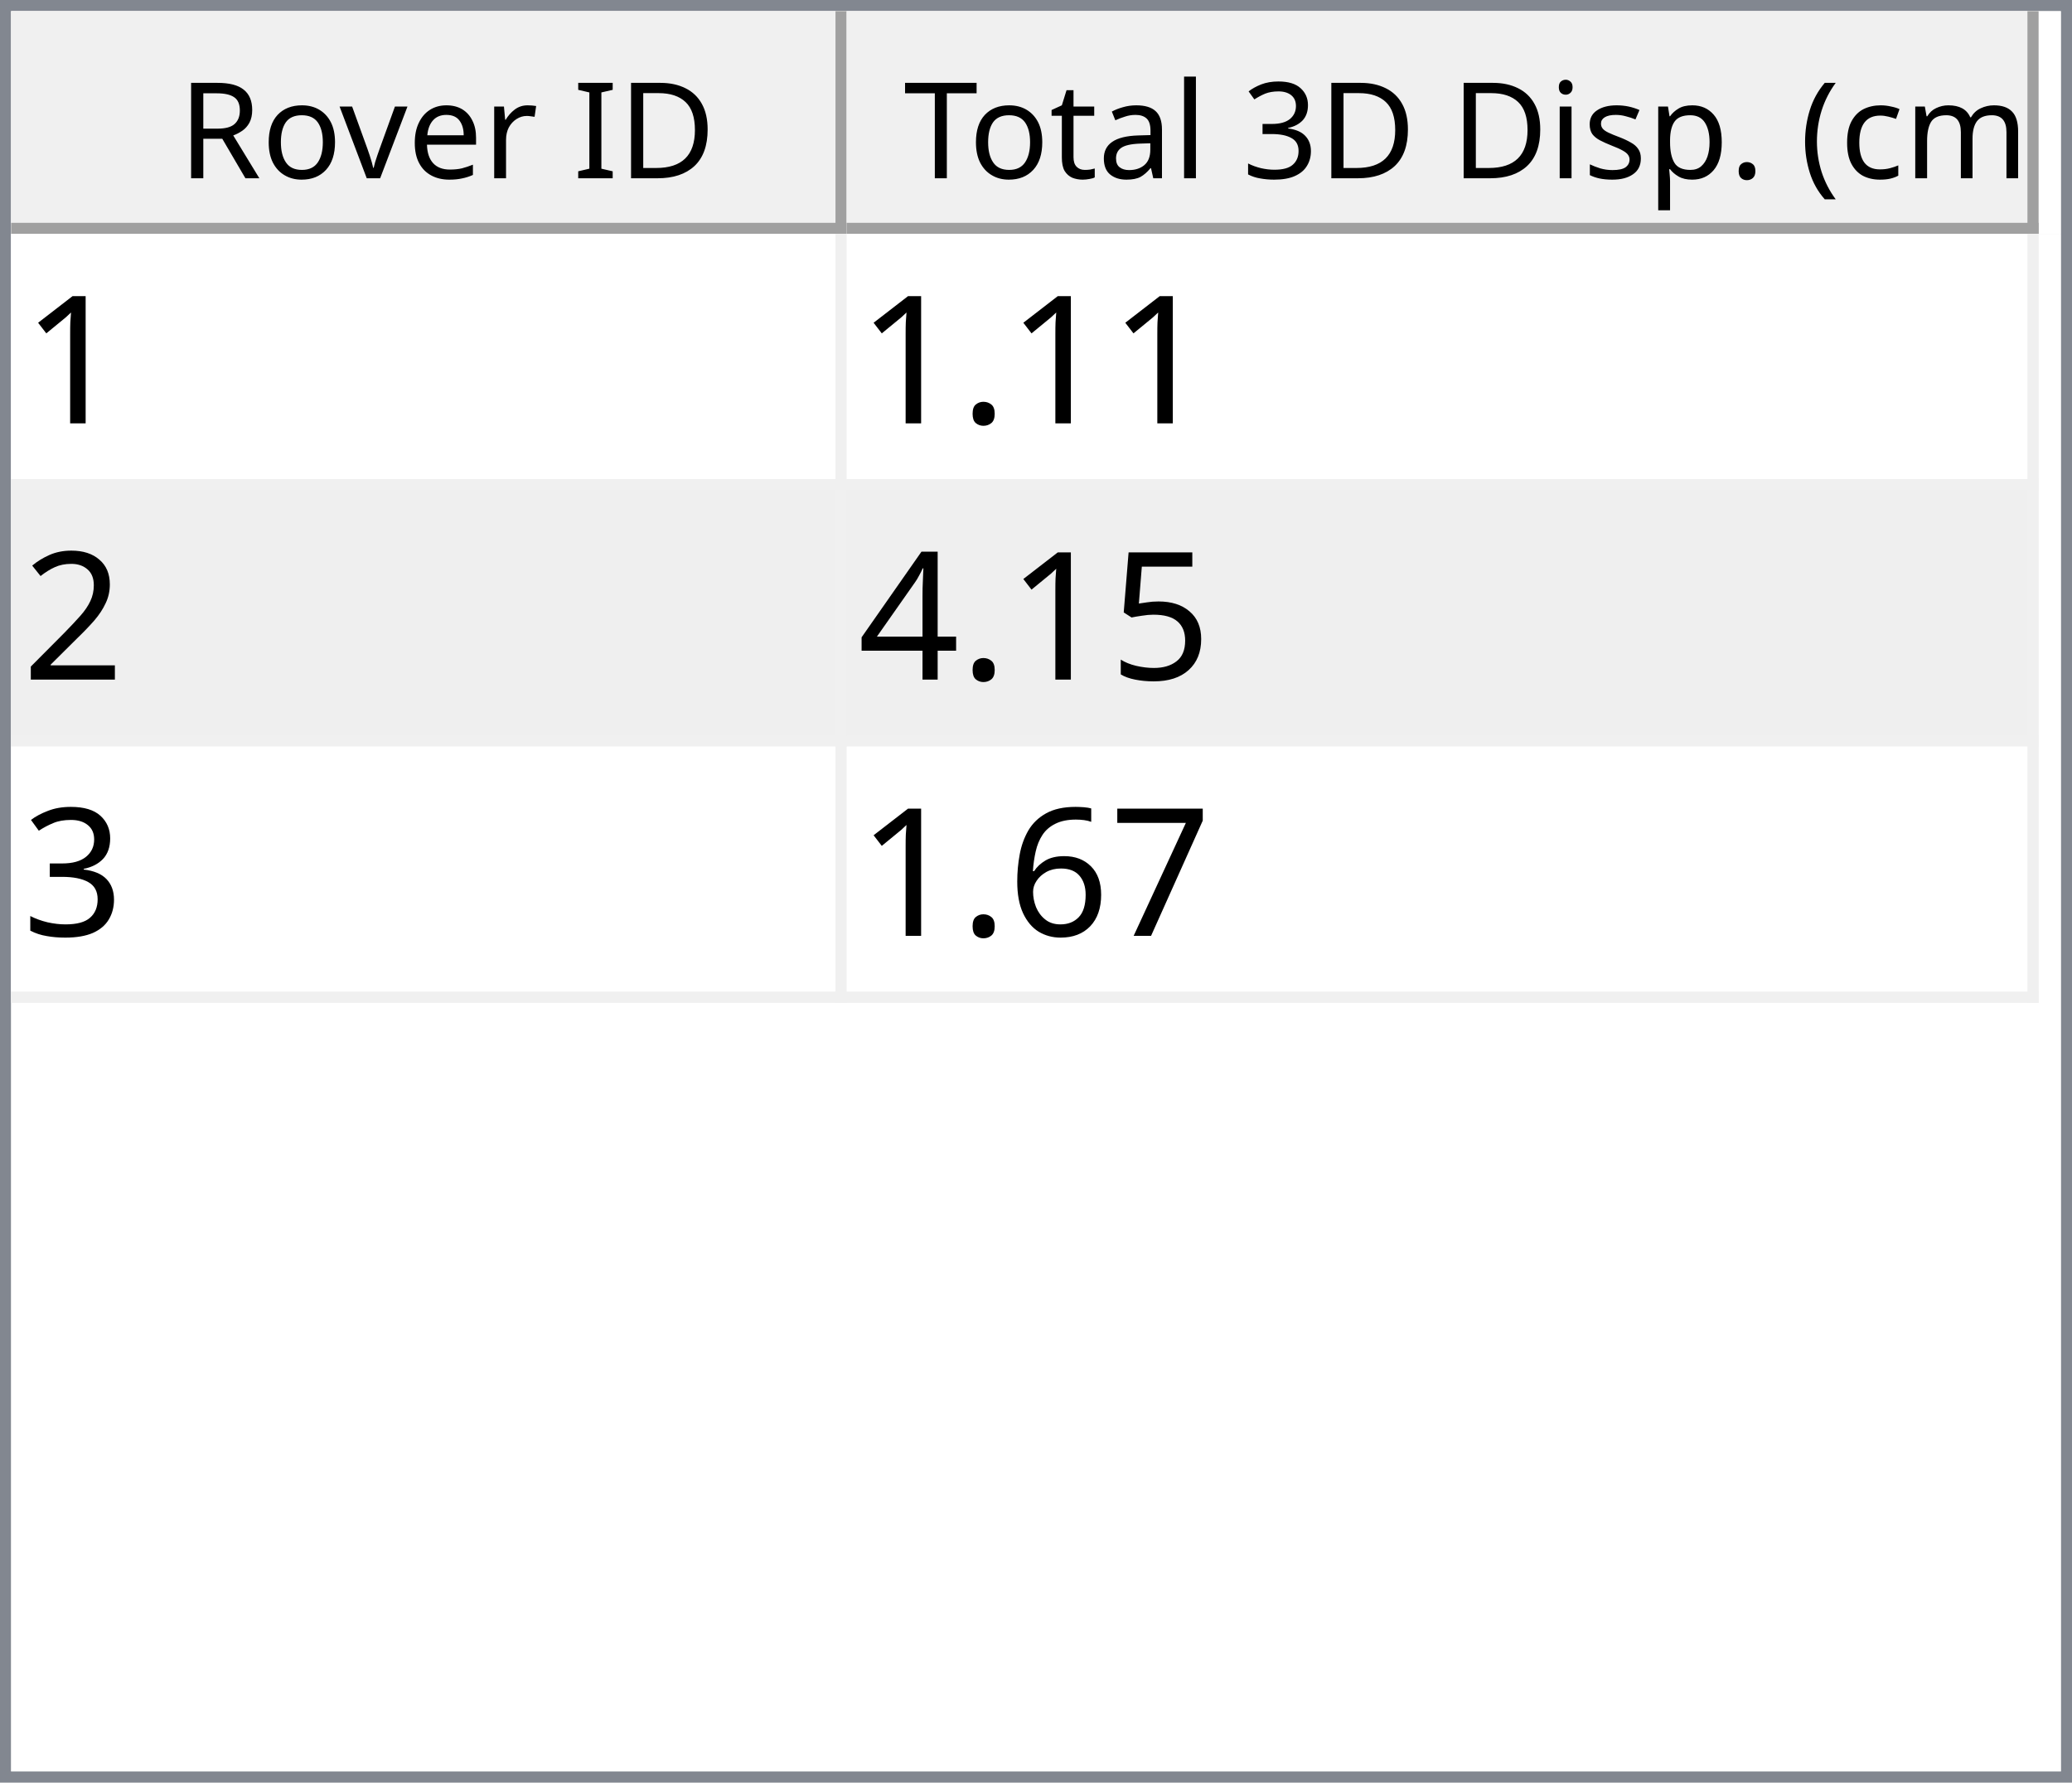
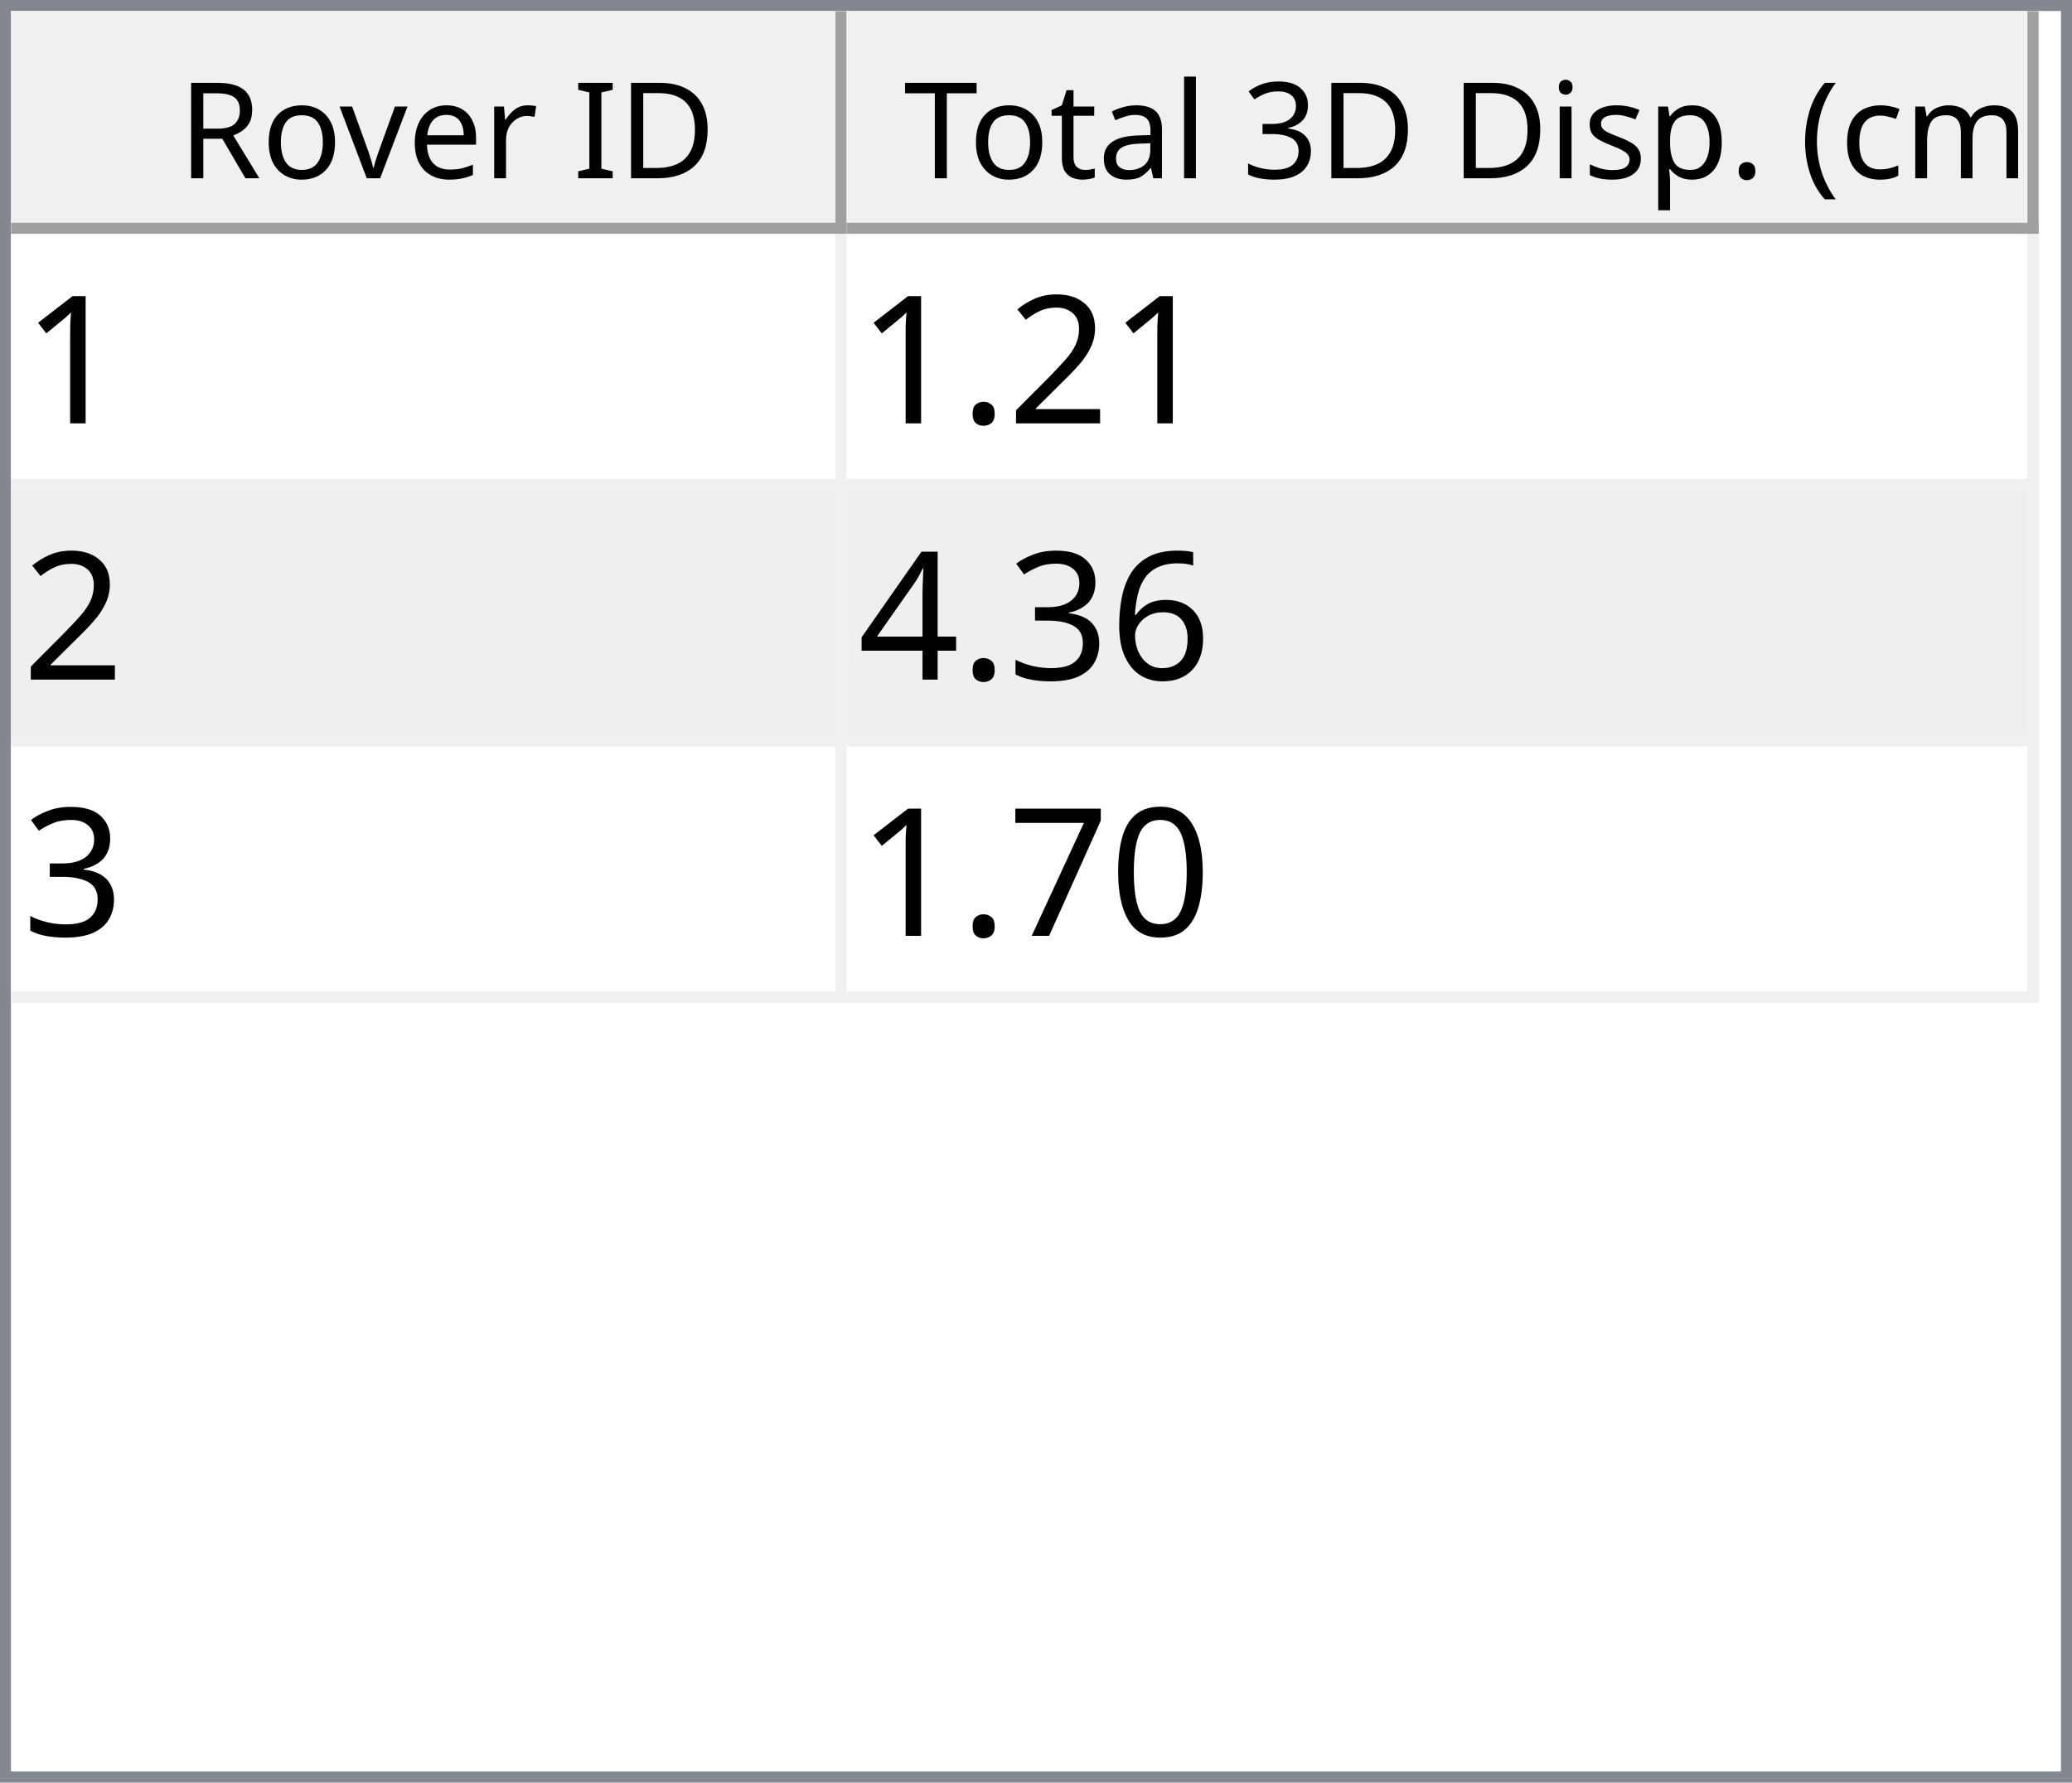
<svg xmlns="http://www.w3.org/2000/svg" style="fill-opacity:1; color-rendering:auto; color-interpolation:auto; text-rendering:auto; stroke:black; stroke-linecap:square; stroke-miterlimit:10; shape-rendering:auto; stroke-opacity:1; fill:black; stroke-dasharray:none; font-weight:normal; stroke-width:1; font-family:'Dialog'; font-style:normal; stroke-linejoin:miter; font-size:12px; stroke-dashoffset:0; image-rendering:auto;" width="186" height="160">
  <defs id="genericDefs" />
  <g>
    <defs id="defs1">
      <clipPath clipPathUnits="userSpaceOnUse" id="clipPath1">
        <path d="M0 0 L186 0 L186 160 L0 160 L0 0 Z" />
      </clipPath>
      <clipPath clipPathUnits="userSpaceOnUse" id="clipPath2">
        <path d="M0 0 L0 160 L186 160 L186 0 Z" />
      </clipPath>
      <clipPath clipPathUnits="userSpaceOnUse" id="clipPath3">
        <path d="M0 0 L0 20 L184 20 L184 0 Z" />
      </clipPath>
      <clipPath clipPathUnits="userSpaceOnUse" id="clipPath4">
        <path d="M0 0 L0 20 L75 20 L75 0 Z" />
      </clipPath>
      <clipPath clipPathUnits="userSpaceOnUse" id="clipPath5">
        <path d="M1 1 L1 19 L74 19 L74 1 Z" />
      </clipPath>
      <clipPath clipPathUnits="userSpaceOnUse" id="clipPath6">
        <path d="M0 0 L0 18 L73 18 L73 0 Z" />
      </clipPath>
      <clipPath clipPathUnits="userSpaceOnUse" id="clipPath7">
        <path d="M-0.5 -0.5 L-0.5 19.5 L74.5 19.5 L74.5 -0.5 Z" />
      </clipPath>
      <clipPath clipPathUnits="userSpaceOnUse" id="clipPath8">
        <path d="M0 0 L0 20 L107 20 L107 0 Z" />
      </clipPath>
      <clipPath clipPathUnits="userSpaceOnUse" id="clipPath9">
        <path d="M1 1 L1 19 L106 19 L106 1 Z" />
      </clipPath>
      <clipPath clipPathUnits="userSpaceOnUse" id="clipPath10">
        <path d="M0 0 L0 18 L105 18 L105 0 Z" />
      </clipPath>
      <clipPath clipPathUnits="userSpaceOnUse" id="clipPath11">
        <path d="M-0.5 -0.5 L-0.5 19.5 L106.5 19.5 L106.5 -0.5 Z" />
      </clipPath>
      <clipPath clipPathUnits="userSpaceOnUse" id="clipPath12">
        <path d="M0 0 L0 138 L184 138 L184 0 Z" />
      </clipPath>
      <clipPath clipPathUnits="userSpaceOnUse" id="clipPath13">
        <path d="M0 0 L0 69 L182 69 L182 0 Z" />
      </clipPath>
      <clipPath clipPathUnits="userSpaceOnUse" id="clipPath14">
        <path d="M-0.5 -0.5 L-0.5 68.5 L181.5 68.5 L181.5 -0.5 Z" />
      </clipPath>
      <clipPath clipPathUnits="userSpaceOnUse" id="clipPath15">
        <path d="M0 0 L0 22 L74 22 L74 0 Z" />
      </clipPath>
      <clipPath clipPathUnits="userSpaceOnUse" id="clipPath16">
        <path d="M0 0 L0 22 L106 22 L106 0 Z" />
      </clipPath>
      <font horiz-adv-x="64.551" id="font1">
        <font-face ascent="107.91" descent="25.098" units-per-em="100" style="font-style:normal; font-family:Segoe UI; font-weight:normal;" />
        <missing-glyph horiz-adv-x="64.551" d="M8.109 0 L8.109 68.266 L56.453 68.266 L56.453 0 L8.109 0 ZM15.328 7.234 L49.219 7.234 L49.219 61.031 L15.328 61.031 L15.328 7.234 Z" />
        <glyph unicode="D" horiz-adv-x="70.117" d="M9.188 0 L9.188 70.016 L28.516 70.016 Q65.531 70.016 65.531 35.891 Q65.531 19.672 55.25 9.836 Q44.969 0 27.734 0 L9.188 0 ZM17.391 62.594 L17.391 7.422 L27.828 7.422 Q41.609 7.422 49.273 14.797 Q56.938 22.172 56.938 35.688 Q56.938 62.594 28.328 62.594 L17.391 62.594 Z" />
        <glyph unicode="I" horiz-adv-x="26.611" d="M17.391 0 L9.188 0 L9.188 70.016 L17.391 70.016 L17.391 0 Z" />
        <glyph unicode=" " horiz-adv-x="27.393" d="" />
        <glyph unicode="r" horiz-adv-x="34.766" d="M34.188 41.891 Q32.078 43.5 28.125 43.5 Q23 43.5 19.555 38.672 Q16.109 33.844 16.109 25.484 L16.109 0 L8.109 0 L8.109 50 L16.109 50 L16.109 39.703 L16.312 39.703 Q18.016 44.969 21.531 47.922 Q25.047 50.875 29.391 50.875 Q32.516 50.875 34.188 50.203 L34.188 41.891 Z" />
        <glyph unicode="e" horiz-adv-x="52.295" d="M48.297 23 L12.984 23 Q13.188 14.656 17.484 10.109 Q21.781 5.562 29.297 5.562 Q37.75 5.562 44.828 11.141 L44.828 3.609 Q38.234 -1.172 27.391 -1.172 Q16.797 -1.172 10.742 5.641 Q4.688 12.453 4.688 24.812 Q4.688 36.469 11.305 43.82 Q17.922 51.172 27.734 51.172 Q37.547 51.172 42.922 44.828 Q48.297 38.484 48.297 27.203 L48.297 23 ZM40.094 29.781 Q40.047 36.719 36.75 40.578 Q33.453 44.438 27.594 44.438 Q21.922 44.438 17.969 40.383 Q14.016 36.328 13.094 29.781 L40.094 29.781 Z" />
        <glyph unicode="v" horiz-adv-x="47.9" d="M47.406 50 L27.484 0 L19.625 0 L0.688 50 L9.469 50 L22.172 13.672 Q23.578 9.672 23.922 6.688 L24.125 6.688 Q24.609 10.453 25.688 13.484 L38.969 50 L47.406 50 Z" />
        <glyph unicode="o" horiz-adv-x="58.594" d="M29 -1.172 Q17.922 -1.172 11.305 5.836 Q4.688 12.844 4.688 24.422 Q4.688 37.016 11.57 44.094 Q18.453 51.172 30.172 51.172 Q41.359 51.172 47.633 44.289 Q53.906 37.406 53.906 25.203 Q53.906 13.234 47.141 6.031 Q40.375 -1.172 29 -1.172 ZM29.594 44.438 Q21.875 44.438 17.383 39.188 Q12.891 33.938 12.891 24.703 Q12.891 15.828 17.43 10.695 Q21.969 5.562 29.594 5.562 Q37.359 5.562 41.531 10.594 Q45.703 15.625 45.703 24.906 Q45.703 34.281 41.531 39.359 Q37.359 44.438 29.594 44.438 Z" />
        <glyph unicode="R" horiz-adv-x="59.814" d="M59.375 0 L49.609 0 L37.891 19.625 Q36.281 22.359 34.766 24.289 Q33.25 26.219 31.664 27.438 Q30.078 28.656 28.25 29.219 Q26.422 29.781 24.125 29.781 L17.391 29.781 L17.391 0 L9.188 0 L9.188 70.016 L30.078 70.016 Q34.672 70.016 38.555 68.867 Q42.438 67.719 45.289 65.375 Q48.141 63.031 49.758 59.547 Q51.375 56.062 51.375 51.375 Q51.375 47.703 50.273 44.656 Q49.172 41.609 47.148 39.211 Q45.125 36.812 42.266 35.133 Q39.406 33.453 35.844 32.516 L35.844 32.328 Q37.594 31.547 38.891 30.547 Q40.188 29.547 41.359 28.18 Q42.531 26.812 43.68 25.078 Q44.828 23.344 46.234 21.047 L59.375 0 ZM17.391 62.594 L17.391 37.203 L28.516 37.203 Q31.594 37.203 34.203 38.133 Q36.812 39.062 38.719 40.797 Q40.625 42.531 41.703 45.047 Q42.781 47.562 42.781 50.688 Q42.781 56.297 39.141 59.445 Q35.5 62.594 28.609 62.594 L17.391 62.594 Z" />
        <glyph unicode=")" horiz-adv-x="30.176" d="M8.297 -15.922 L1.172 -15.922 Q16.406 2.344 16.406 26.812 Q16.406 51.469 1.078 70.016 L8.297 70.016 Q23.531 52.156 23.531 26.703 Q23.531 1.375 8.297 -15.922 Z" />
        <glyph unicode="m" horiz-adv-x="86.133" d="M79.109 0 L71.094 0 L71.094 28.719 Q71.094 37.016 68.531 40.727 Q65.969 44.438 59.906 44.438 Q54.781 44.438 51.195 39.75 Q47.609 35.062 47.609 28.516 L47.609 0 L39.594 0 L39.594 29.688 Q39.594 44.438 28.219 44.438 Q22.953 44.438 19.531 40.016 Q16.109 35.594 16.109 28.516 L16.109 0 L8.109 0 L8.109 50 L16.109 50 L16.109 42.094 L16.312 42.094 Q21.625 51.172 31.844 51.172 Q36.969 51.172 40.773 48.312 Q44.578 45.453 46 40.828 Q51.562 51.172 62.594 51.172 Q79.109 51.172 79.109 30.812 L79.109 0 Z" />
        <glyph unicode="c" horiz-adv-x="46.191" d="M42.188 2.297 Q36.422 -1.172 28.516 -1.172 Q17.828 -1.172 11.258 5.789 Q4.688 12.75 4.688 23.828 Q4.688 36.188 11.766 43.68 Q18.844 51.172 30.672 51.172 Q37.25 51.172 42.281 48.734 L42.281 40.531 Q36.719 44.438 30.375 44.438 Q22.703 44.438 17.797 38.945 Q12.891 33.453 12.891 24.516 Q12.891 15.719 17.508 10.641 Q22.125 5.562 29.891 5.562 Q36.422 5.562 42.188 9.906 L42.188 2.297 Z" />
        <glyph unicode="(" horiz-adv-x="30.176" d="M29.109 -15.922 L21.969 -15.922 Q6.844 1.375 6.844 26.703 Q6.844 52.156 21.969 70.016 L29.203 70.016 Q13.875 51.469 13.875 26.812 Q13.875 2.344 29.109 -15.922 Z" />
        <glyph unicode="." horiz-adv-x="21.68" d="M10.891 -1.078 Q8.641 -1.078 7.055 0.539 Q5.469 2.156 5.469 4.391 Q5.469 6.641 7.055 8.273 Q8.641 9.906 10.891 9.906 Q13.188 9.906 14.797 8.273 Q16.406 6.641 16.406 4.391 Q16.406 2.156 14.797 0.539 Q13.188 -1.078 10.891 -1.078 Z" />
        <glyph unicode="p" horiz-adv-x="58.789" d="M16.312 7.234 L16.109 7.234 L16.109 -23 L8.109 -23 L8.109 50 L16.109 50 L16.109 41.219 L16.312 41.219 Q22.219 51.172 33.594 51.172 Q43.266 51.172 48.688 44.461 Q54.109 37.75 54.109 26.469 Q54.109 13.922 48 6.375 Q41.891 -1.172 31.297 -1.172 Q21.578 -1.172 16.312 7.234 ZM16.109 27.391 L16.109 20.406 Q16.109 14.203 20.141 9.883 Q24.172 5.562 30.375 5.562 Q37.641 5.562 41.773 11.133 Q45.906 16.703 45.906 26.609 Q45.906 34.969 42.047 39.703 Q38.188 44.438 31.594 44.438 Q24.609 44.438 20.359 39.578 Q16.109 34.719 16.109 27.391 Z" />
        <glyph unicode="s" horiz-adv-x="42.432" d="M5.078 1.812 L5.078 10.406 Q11.625 5.562 19.484 5.562 Q30.031 5.562 30.031 12.594 Q30.031 14.594 29.125 15.992 Q28.219 17.391 26.68 18.461 Q25.141 19.531 23.07 20.383 Q21 21.234 18.609 22.172 Q15.281 23.484 12.766 24.828 Q10.25 26.172 8.57 27.859 Q6.891 29.547 6.031 31.695 Q5.172 33.844 5.172 36.719 Q5.172 40.234 6.789 42.945 Q8.406 45.656 11.086 47.484 Q13.766 49.312 17.211 50.242 Q20.656 51.172 24.312 51.172 Q30.812 51.172 35.938 48.922 L35.938 40.828 Q30.422 44.438 23.25 44.438 Q21 44.438 19.195 43.922 Q17.391 43.406 16.094 42.477 Q14.797 41.547 14.086 40.258 Q13.375 38.969 13.375 37.406 Q13.375 35.453 14.086 34.133 Q14.797 32.812 16.164 31.789 Q17.531 30.766 19.484 29.938 Q21.438 29.109 23.922 28.125 Q27.25 26.859 29.883 25.516 Q32.516 24.172 34.375 22.484 Q36.234 20.797 37.234 18.602 Q38.234 16.406 38.234 13.375 Q38.234 9.672 36.602 6.938 Q34.969 4.203 32.234 2.398 Q29.5 0.594 25.93 -0.289 Q22.359 -1.172 18.453 -1.172 Q10.75 -1.172 5.078 1.812 Z" />
        <glyph unicode="i" horiz-adv-x="24.219" d="M12.203 62.703 Q10.062 62.703 8.547 64.164 Q7.031 65.625 7.031 67.875 Q7.031 70.125 8.547 71.609 Q10.062 73.094 12.203 73.094 Q14.406 73.094 15.945 71.609 Q17.484 70.125 17.484 67.875 Q17.484 65.719 15.945 64.211 Q14.406 62.703 12.203 62.703 ZM16.109 0 L8.109 0 L8.109 50 L16.109 50 L16.109 0 Z" />
        <glyph unicode="3" horiz-adv-x="53.906" d="M46.531 19.828 Q46.531 15.094 44.75 11.211 Q42.969 7.328 39.719 4.57 Q36.469 1.812 31.93 0.297 Q27.391 -1.219 21.922 -1.219 Q11.922 -1.219 6 2.594 L6 11.188 Q13.094 5.609 22.219 5.609 Q25.875 5.609 28.828 6.539 Q31.781 7.469 33.906 9.227 Q36.031 10.984 37.18 13.477 Q38.328 15.969 38.328 19.094 Q38.328 32.812 18.797 32.812 L12.984 32.812 L12.984 39.594 L18.5 39.594 Q35.797 39.594 35.797 52.484 Q35.797 64.406 22.609 64.406 Q15.188 64.406 8.688 59.422 L8.688 67.188 Q15.375 71.188 24.609 71.188 Q29 71.188 32.57 69.969 Q36.141 68.75 38.68 66.555 Q41.219 64.359 42.609 61.281 Q44 58.203 44 54.5 Q44 40.672 30.031 36.719 L30.031 36.531 Q33.594 36.141 36.625 34.797 Q39.656 33.453 41.852 31.305 Q44.047 29.156 45.289 26.25 Q46.531 23.344 46.531 19.828 Z" />
        <glyph unicode="l" horiz-adv-x="24.219" d="M16.109 0 L8.109 0 L8.109 74.031 L16.109 74.031 L16.109 0 Z" />
        <glyph unicode="a" horiz-adv-x="50.879" d="M43.891 0 L35.891 0 L35.891 7.812 L35.688 7.812 Q30.469 -1.172 20.312 -1.172 Q12.844 -1.172 8.617 2.781 Q4.391 6.734 4.391 13.281 Q4.391 27.297 20.906 29.594 L35.891 31.688 Q35.891 44.438 25.594 44.438 Q16.547 44.438 9.281 38.281 L9.281 46.484 Q16.656 51.172 26.266 51.172 Q43.891 51.172 43.891 32.516 L43.891 0 ZM35.891 25.297 L23.828 23.641 Q18.266 22.859 15.43 20.875 Q12.594 18.891 12.594 13.875 Q12.594 10.203 15.211 7.883 Q17.828 5.562 22.172 5.562 Q28.125 5.562 32.008 9.742 Q35.891 13.922 35.891 20.312 L35.891 25.297 Z" />
        <glyph unicode="t" horiz-adv-x="33.887" d="M31.297 0.484 Q28.469 -1.078 23.828 -1.078 Q10.688 -1.078 10.688 13.578 L10.688 43.172 L2.094 43.172 L2.094 50 L10.688 50 L10.688 62.203 L18.703 64.797 L18.703 50 L31.297 50 L31.297 43.172 L18.703 43.172 L18.703 14.984 Q18.703 9.969 20.414 7.82 Q22.125 5.672 26.078 5.672 Q29.109 5.672 31.297 7.328 L31.297 0.484 Z" />
        <glyph unicode="T" horiz-adv-x="52.393" d="M50.594 62.594 L30.375 62.594 L30.375 0 L22.172 0 L22.172 62.594 L2 62.594 L2 70.016 L50.594 70.016 L50.594 62.594 Z" />
      </font>
      <font horiz-adv-x="75.0" id="font2">
        <font-face ascent="100.537" descent="21.973" units-per-em="100" style="font-style:normal; font-family:sans-serif; font-weight:normal;" />
        <missing-glyph horiz-adv-x="75.0" d="M12.5 0 L12.5 62.5 L62.5 62.5 L62.5 0 L12.5 0 ZM14.062 1.562 L60.938 1.562 L60.938 60.938 L14.062 60.938 L14.062 1.562 Z" />
        <glyph unicode="1" horiz-adv-x="55.615" d="M37.25 0 L28.469 0 L28.469 56 Q25.297 52.984 20.141 49.953 Q14.984 46.922 10.891 45.406 L10.891 53.906 Q18.266 57.375 23.781 62.305 Q29.297 67.234 31.594 71.875 L37.25 71.875 L37.25 0 Z" />
+         <glyph unicode="2" horiz-adv-x="55.615" d="M50.344 8.453 L50.344 0 L3.031 0 Q2.938 3.172 4.047 6.109 Q5.859 10.938 9.836 15.625 Q13.812 20.312 21.344 26.469 Q33.016 36.031 37.117 41.625 Q41.219 47.219 41.219 52.203 Q41.219 57.422 37.477 61.008 Q33.734 64.594 27.734 64.594 Q21.391 64.594 17.578 60.789 Q13.766 56.984 13.719 50.25 L4.688 51.172 Q5.609 61.281 11.664 66.578 Q17.719 71.875 27.938 71.875 Q38.234 71.875 44.242 66.164 Q50.25 60.453 50.25 52 Q50.25 47.703 48.492 43.555 Q46.734 39.406 42.656 34.812 Q38.578 30.219 29.109 22.219 Q21.188 15.578 18.945 13.211 Q16.703 10.844 15.234 8.453 L50.344 8.453 Z" />
        <glyph unicode="." horiz-adv-x="27.783" d="M9.078 0 L9.078 10.016 L19.094 10.016 L19.094 0 L9.078 0 Z" />
-         <glyph unicode="2" horiz-adv-x="55.615" d="M50.344 8.453 L50.344 0 L3.031 0 Q2.938 3.172 4.047 6.109 Q5.859 10.938 9.836 15.625 Q13.812 20.312 21.344 26.469 Q33.016 36.031 37.117 41.625 Q41.219 47.219 41.219 52.203 Q41.219 57.422 37.477 61.008 Q33.734 64.594 27.734 64.594 Q21.391 64.594 17.578 60.789 Q13.766 56.984 13.719 50.25 L4.688 51.172 Q5.609 61.281 11.664 66.578 Q17.719 71.875 27.938 71.875 Q38.234 71.875 44.242 66.164 Q50.25 60.453 50.25 52 Q50.25 47.703 48.492 43.555 Q46.734 39.406 42.656 34.812 Q38.578 30.219 29.109 22.219 Q21.188 15.578 18.945 13.211 Q16.703 10.844 15.234 8.453 L50.344 8.453 Z" />
-         <glyph unicode="5" horiz-adv-x="55.615" d="M4.156 18.75 L13.375 19.531 Q14.406 12.797 18.141 9.398 Q21.875 6 27.156 6 Q33.5 6 37.891 10.789 Q42.281 15.578 42.281 23.484 Q42.281 31 38.062 35.352 Q33.844 39.703 27 39.703 Q22.75 39.703 19.336 37.773 Q15.922 35.844 13.969 32.766 L5.719 33.844 L12.641 70.609 L48.25 70.609 L48.25 62.203 L19.672 62.203 L15.828 42.969 Q22.266 47.469 29.344 47.469 Q38.719 47.469 45.164 40.969 Q51.609 34.469 51.609 24.266 Q51.609 14.547 45.953 7.469 Q39.062 -1.219 27.156 -1.219 Q17.391 -1.219 11.211 4.25 Q5.031 9.719 4.156 18.75 Z" />
+         <glyph unicode="6" horiz-adv-x="55.615" d="M49.75 54.047 L41.016 53.375 Q39.844 58.547 37.703 60.891 Q34.125 64.656 28.906 64.656 Q24.703 64.656 21.531 62.312 Q17.391 59.281 14.992 53.469 Q12.594 47.656 12.5 36.922 Q15.672 41.75 20.266 44.094 Q24.859 46.438 29.891 46.438 Q38.672 46.438 44.852 39.969 Q51.031 33.5 51.031 23.25 Q51.031 16.5 48.125 10.719 Q45.219 4.938 40.141 1.859 Q35.062 -1.219 28.609 -1.219 Q17.625 -1.219 10.695 6.859 Q3.766 14.938 3.766 33.5 Q3.766 54.25 11.422 63.672 Q18.109 71.875 29.438 71.875 Q37.891 71.875 43.289 67.141 Q48.688 62.406 49.75 54.047 ZM13.875 23.188 Q13.875 18.656 15.797 14.508 Q17.719 10.359 21.188 8.18 Q24.656 6 28.469 6 Q34.031 6 38.039 10.492 Q42.047 14.984 42.047 22.703 Q42.047 30.125 38.086 34.398 Q34.125 38.672 28.125 38.672 Q22.172 38.672 18.023 34.398 Q13.875 30.125 13.875 23.188 Z" />
+         <glyph unicode="3" horiz-adv-x="55.615" d="M4.203 18.891 L12.984 20.062 Q14.5 12.594 18.141 9.297 Q21.781 6 27 6 Q33.203 6 37.477 10.297 Q41.75 14.594 41.75 20.953 Q41.75 27 37.797 30.93 Q33.844 34.859 27.734 34.859 Q25.25 34.859 21.531 33.891 L22.516 41.609 Q23.391 41.5 23.922 41.5 Q29.547 41.5 34.039 44.43 Q38.531 47.359 38.531 53.469 Q38.531 58.297 35.258 61.477 Q31.984 64.656 26.812 64.656 Q21.688 64.656 18.266 61.43 Q14.844 58.203 13.875 51.766 L5.078 53.328 Q6.688 62.156 12.398 67.016 Q18.109 71.875 26.609 71.875 Q32.469 71.875 37.398 69.359 Q42.328 66.844 44.945 62.5 Q47.562 58.156 47.562 53.266 Q47.562 48.641 45.07 44.828 Q42.578 41.016 37.703 38.766 Q44.047 37.312 47.562 32.695 Q51.078 28.078 51.078 21.141 Q51.078 11.766 44.242 5.25 Q37.406 -1.266 26.953 -1.266 Q17.531 -1.266 11.305 4.352 Q5.078 9.969 4.203 18.891 Z" />
        <glyph unicode="4" horiz-adv-x="55.615" d="M32.328 0 L32.328 17.141 L1.266 17.141 L1.266 25.203 L33.938 71.578 L41.109 71.578 L41.109 25.203 L50.781 25.203 L50.781 17.141 L41.109 17.141 L41.109 0 L32.328 0 ZM32.328 25.203 L32.328 57.469 L9.906 25.203 L32.328 25.203 Z" />
-         <glyph unicode="3" horiz-adv-x="55.615" d="M4.203 18.891 L12.984 20.062 Q14.5 12.594 18.141 9.297 Q21.781 6 27 6 Q33.203 6 37.477 10.297 Q41.75 14.594 41.75 20.953 Q41.75 27 37.797 30.93 Q33.844 34.859 27.734 34.859 Q25.25 34.859 21.531 33.891 L22.516 41.609 Q23.391 41.5 23.922 41.5 Q29.547 41.5 34.039 44.43 Q38.531 47.359 38.531 53.469 Q38.531 58.297 35.258 61.477 Q31.984 64.656 26.812 64.656 Q21.688 64.656 18.266 61.43 Q14.844 58.203 13.875 51.766 L5.078 53.328 Q6.688 62.156 12.398 67.016 Q18.109 71.875 26.609 71.875 Q32.469 71.875 37.398 69.359 Q42.328 66.844 44.945 62.5 Q47.562 58.156 47.562 53.266 Q47.562 48.641 45.07 44.828 Q42.578 41.016 37.703 38.766 Q44.047 37.312 47.562 32.695 Q51.078 28.078 51.078 21.141 Q51.078 11.766 44.242 5.25 Q37.406 -1.266 26.953 -1.266 Q17.531 -1.266 11.305 4.352 Q5.078 9.969 4.203 18.891 Z" />
+         <glyph unicode="0" horiz-adv-x="55.615" d="M4.156 35.297 Q4.156 48 6.766 55.742 Q9.375 63.484 14.523 67.68 Q19.672 71.875 27.484 71.875 Q33.25 71.875 37.594 69.555 Q41.938 67.234 44.773 62.867 Q47.609 58.5 49.219 52.227 Q50.828 45.953 50.828 35.297 Q50.828 22.703 48.242 14.969 Q45.656 7.234 40.508 3.008 Q35.359 -1.219 27.484 -1.219 Q17.141 -1.219 11.234 6.203 Q4.156 15.141 4.156 35.297 ZM13.188 35.297 Q13.188 17.672 17.312 11.836 Q21.438 6 27.484 6 Q33.547 6 37.672 11.859 Q41.797 17.719 41.797 35.297 Q41.797 52.984 37.672 58.789 Q33.547 64.594 27.391 64.594 Q21.344 64.594 17.719 59.469 Q13.188 52.938 13.188 35.297 Z" />
        <glyph unicode="7" horiz-adv-x="55.615" d="M4.734 62.203 L4.734 70.656 L51.078 70.656 L51.078 63.812 Q44.234 56.547 37.523 44.484 Q30.812 32.422 27.156 19.672 Q24.516 10.688 23.781 0 L14.75 0 Q14.891 8.453 18.062 20.414 Q21.234 32.375 27.172 43.484 Q33.109 54.594 39.797 62.203 L4.734 62.203 Z" />
-         <glyph unicode="6" horiz-adv-x="55.615" d="M49.75 54.047 L41.016 53.375 Q39.844 58.547 37.703 60.891 Q34.125 64.656 28.906 64.656 Q24.703 64.656 21.531 62.312 Q17.391 59.281 14.992 53.469 Q12.594 47.656 12.5 36.922 Q15.672 41.75 20.266 44.094 Q24.859 46.438 29.891 46.438 Q38.672 46.438 44.852 39.969 Q51.031 33.5 51.031 23.25 Q51.031 16.5 48.125 10.719 Q45.219 4.938 40.141 1.859 Q35.062 -1.219 28.609 -1.219 Q17.625 -1.219 10.695 6.859 Q3.766 14.938 3.766 33.5 Q3.766 54.25 11.422 63.672 Q18.109 71.875 29.438 71.875 Q37.891 71.875 43.289 67.141 Q48.688 62.406 49.75 54.047 ZM13.875 23.188 Q13.875 18.656 15.797 14.508 Q17.719 10.359 21.188 8.18 Q24.656 6 28.469 6 Q34.031 6 38.039 10.492 Q42.047 14.984 42.047 22.703 Q42.047 30.125 38.086 34.398 Q34.125 38.672 28.125 38.672 Q22.172 38.672 18.023 34.398 Q13.875 30.125 13.875 23.188 Z" />
      </font>
    </defs>
    <g style="fill:white; stroke:white;">
      <rect x="0" y="0" width="186" style="clip-path:url(#clipPath1); stroke:none;" height="160" />
    </g>
    <g style="fill:white; text-rendering:optimizeSpeed; color-rendering:optimizeSpeed; image-rendering:optimizeSpeed; shape-rendering:crispEdges; stroke:white; color-interpolation:sRGB;">
      <rect x="0" width="186" height="160" y="0" style="stroke:none;" />
      <path style="stroke:none;" d="M0 160 L186 160 L186 0 L0 0 Z" />
    </g>
    <g style="fill:rgb(240,240,240); font-family:'Segoe UI'; stroke:rgb(240,240,240);">
      <rect x="0" y="0" width="186" style="clip-path:url(#clipPath2); stroke:none;" height="160" />
    </g>
    <g style="fill:rgb(130,135,144); font-family:'Segoe UI'; stroke:rgb(130,135,144);">
      <path d="M0 0 L186 0 L186 160 L0 160 L0 0 ZM1 1 L185 1 L185 159 L1 159 L1 1 Z" style="fill-rule:evenodd; clip-path:url(#clipPath2); stroke:none;" />
    </g>
    <g style="fill:white; font-family:'Segoe UI'; stroke:white;" transform="translate(1,1)">
      <rect x="0" y="0" width="184" style="clip-path:url(#clipPath3); stroke:none;" height="20" />
    </g>
    <g style="fill:rgb(240,240,240); font-family:'Segoe UI'; stroke:rgb(240,240,240);" transform="translate(1,1)">
      <rect x="0" y="0" width="75" style="clip-path:url(#clipPath4); stroke:none;" height="20" />
    </g>
    <g style="font-family:'Segoe UI';" transform="translate(2,2)">
      <text x="14" xml:space="preserve" y="14" style="clip-path:url(#clipPath6); stroke:none;">Rover ID</text>
    </g>
    <g style="fill:rgb(160,160,160); font-family:'Segoe UI'; stroke:rgb(160,160,160); stroke-linejoin:bevel;" transform="translate(1.5,1.5)">
      <line x1="74" x2="74" y1="0" style="fill:none; clip-path:url(#clipPath7);" y2="19" />
    </g>
    <g style="fill:rgb(160,160,160); font-family:'Segoe UI'; stroke:rgb(160,160,160); stroke-linejoin:bevel;" transform="matrix(1,0,0,1,1,1) translate(0.5,0.5)">
      <line x1="0" x2="74" y1="19" style="fill:none; clip-path:url(#clipPath7);" y2="19" />
    </g>
    <g style="fill:rgb(240,240,240); font-family:'Segoe UI'; stroke:rgb(240,240,240);" transform="translate(76,1)">
      <rect x="0" y="0" width="107" style="clip-path:url(#clipPath8); stroke:none;" height="20" />
    </g>
    <g style="font-family:'Segoe UI';" transform="translate(77,2)">
      <text x="1" xml:space="preserve" y="14" style="clip-path:url(#clipPath10); stroke:none;"> Total 3D Disp. (cm)</text>
    </g>
    <g style="fill:rgb(160,160,160); font-family:'Segoe UI'; stroke:rgb(160,160,160); stroke-linejoin:bevel;" transform="translate(76.5,1.5)">
      <line x1="106" x2="106" y1="0" style="fill:none; clip-path:url(#clipPath11);" y2="19" />
    </g>
    <g style="fill:rgb(160,160,160); font-family:'Segoe UI'; stroke:rgb(160,160,160); stroke-linejoin:bevel;" transform="matrix(1,0,0,1,76,1) translate(0.5,0.5)">
      <line x1="0" x2="106" y1="19" style="fill:none; clip-path:url(#clipPath11);" y2="19" />
    </g>
    <g style="fill:white; font-family:'Segoe UI'; stroke:white;" transform="translate(1,21)">
      <rect x="0" y="0" width="184" style="clip-path:url(#clipPath12); stroke:none;" height="138" />
    </g>
    <g style="fill:rgb(240,240,240); font-size:16px; font-family:sans-serif; stroke:rgb(240,240,240);" transform="translate(1,21)">
      <rect x="0" y="0" width="182" style="clip-path:url(#clipPath13); stroke:none;" height="69" />
      <line transform="translate(0.5,0.5)" x1="0" x2="181" y1="22" style="clip-path:url(#clipPath14); fill:none; stroke-linejoin:bevel;" y2="22" />
    </g>
    <g transform="matrix(1,0,0,1,1,21) translate(0.5,0.5)" style="fill:rgb(240,240,240); font-size:16px; font-family:sans-serif; stroke:rgb(240,240,240); stroke-linejoin:bevel;">
      <line x1="0" x2="181" y1="45" style="fill:none; clip-path:url(#clipPath14);" y2="45" />
    </g>
    <g transform="matrix(1,0,0,1,1,21) translate(0.5,0.5)" style="fill:rgb(240,240,240); font-size:16px; font-family:sans-serif; stroke:rgb(240,240,240); stroke-linejoin:bevel;">
      <line x1="0" x2="181" y1="68" style="fill:none; clip-path:url(#clipPath14);" y2="68" />
    </g>
    <g transform="matrix(1,0,0,1,1,21) translate(0.5,0.5)" style="fill:rgb(240,240,240); font-size:16px; font-family:sans-serif; stroke:rgb(240,240,240); stroke-linejoin:bevel;">
      <line x1="74" x2="74" y1="0" style="fill:none; clip-path:url(#clipPath14);" y2="68" />
    </g>
    <g transform="matrix(1,0,0,1,1,21) translate(0.5,0.5)" style="fill:rgb(240,240,240); font-size:16px; font-family:sans-serif; stroke:rgb(240,240,240); stroke-linejoin:bevel;">
      <line x1="181" x2="181" y1="0" style="fill:none; clip-path:url(#clipPath14);" y2="68" />
    </g>
    <g style="fill:white; font-size:16px; font-family:sans-serif; stroke:white;" transform="matrix(1,0,0,1,1,21)">
      <rect x="0" y="0" width="74" style="clip-path:url(#clipPath15); stroke:none;" height="22" />
      <text x="1" y="17" style="fill:black; clip-path:url(#clipPath15); stroke:none;" xml:space="preserve">1</text>
    </g>
    <g style="fill:white; font-size:16px; font-family:sans-serif; stroke:white;" transform="matrix(1,0,0,1,1,21) translate(75,0)">
      <rect x="0" y="0" width="106" style="clip-path:url(#clipPath16); stroke:none;" height="22" />
-       <text x="1" y="17" style="fill:black; clip-path:url(#clipPath16); stroke:none;" xml:space="preserve">1.11</text>
+       <text x="1" y="17" style="fill:black; clip-path:url(#clipPath16); stroke:none;" xml:space="preserve">1.21</text>
    </g>
    <g style="fill:rgb(239,239,239); font-size:16px; font-family:sans-serif; stroke:rgb(239,239,239);" transform="matrix(1,0,0,1,1,21) translate(0,23)">
      <rect x="0" y="0" width="74" style="clip-path:url(#clipPath15); stroke:none;" height="22" />
      <text x="1" y="17" style="fill:black; clip-path:url(#clipPath15); stroke:none;" xml:space="preserve">2</text>
    </g>
    <g style="fill:rgb(239,239,239); font-size:16px; font-family:sans-serif; stroke:rgb(239,239,239);" transform="matrix(1,0,0,1,1,21) translate(75,23)">
      <rect x="0" y="0" width="106" style="clip-path:url(#clipPath16); stroke:none;" height="22" />
-       <text x="1" y="17" style="fill:black; clip-path:url(#clipPath16); stroke:none;" xml:space="preserve">4.15</text>
+       <text x="1" y="17" style="fill:black; clip-path:url(#clipPath16); stroke:none;" xml:space="preserve">4.36</text>
    </g>
    <g style="fill:white; font-size:16px; font-family:sans-serif; stroke:white;" transform="matrix(1,0,0,1,1,21) translate(0,46)">
      <rect x="0" y="0" width="74" style="clip-path:url(#clipPath15); stroke:none;" height="22" />
      <text x="1" y="17" style="fill:black; clip-path:url(#clipPath15); stroke:none;" xml:space="preserve">3</text>
    </g>
    <g style="fill:white; font-size:16px; font-family:sans-serif; stroke:white;" transform="matrix(1,0,0,1,1,21) translate(75,46)">
      <rect x="0" y="0" width="106" style="clip-path:url(#clipPath16); stroke:none;" height="22" />
-       <text x="1" y="17" style="fill:black; clip-path:url(#clipPath16); stroke:none;" xml:space="preserve">1.67</text>
+       <text x="1" y="17" style="fill:black; clip-path:url(#clipPath16); stroke:none;" xml:space="preserve">1.70</text>
    </g>
  </g>
</svg>
